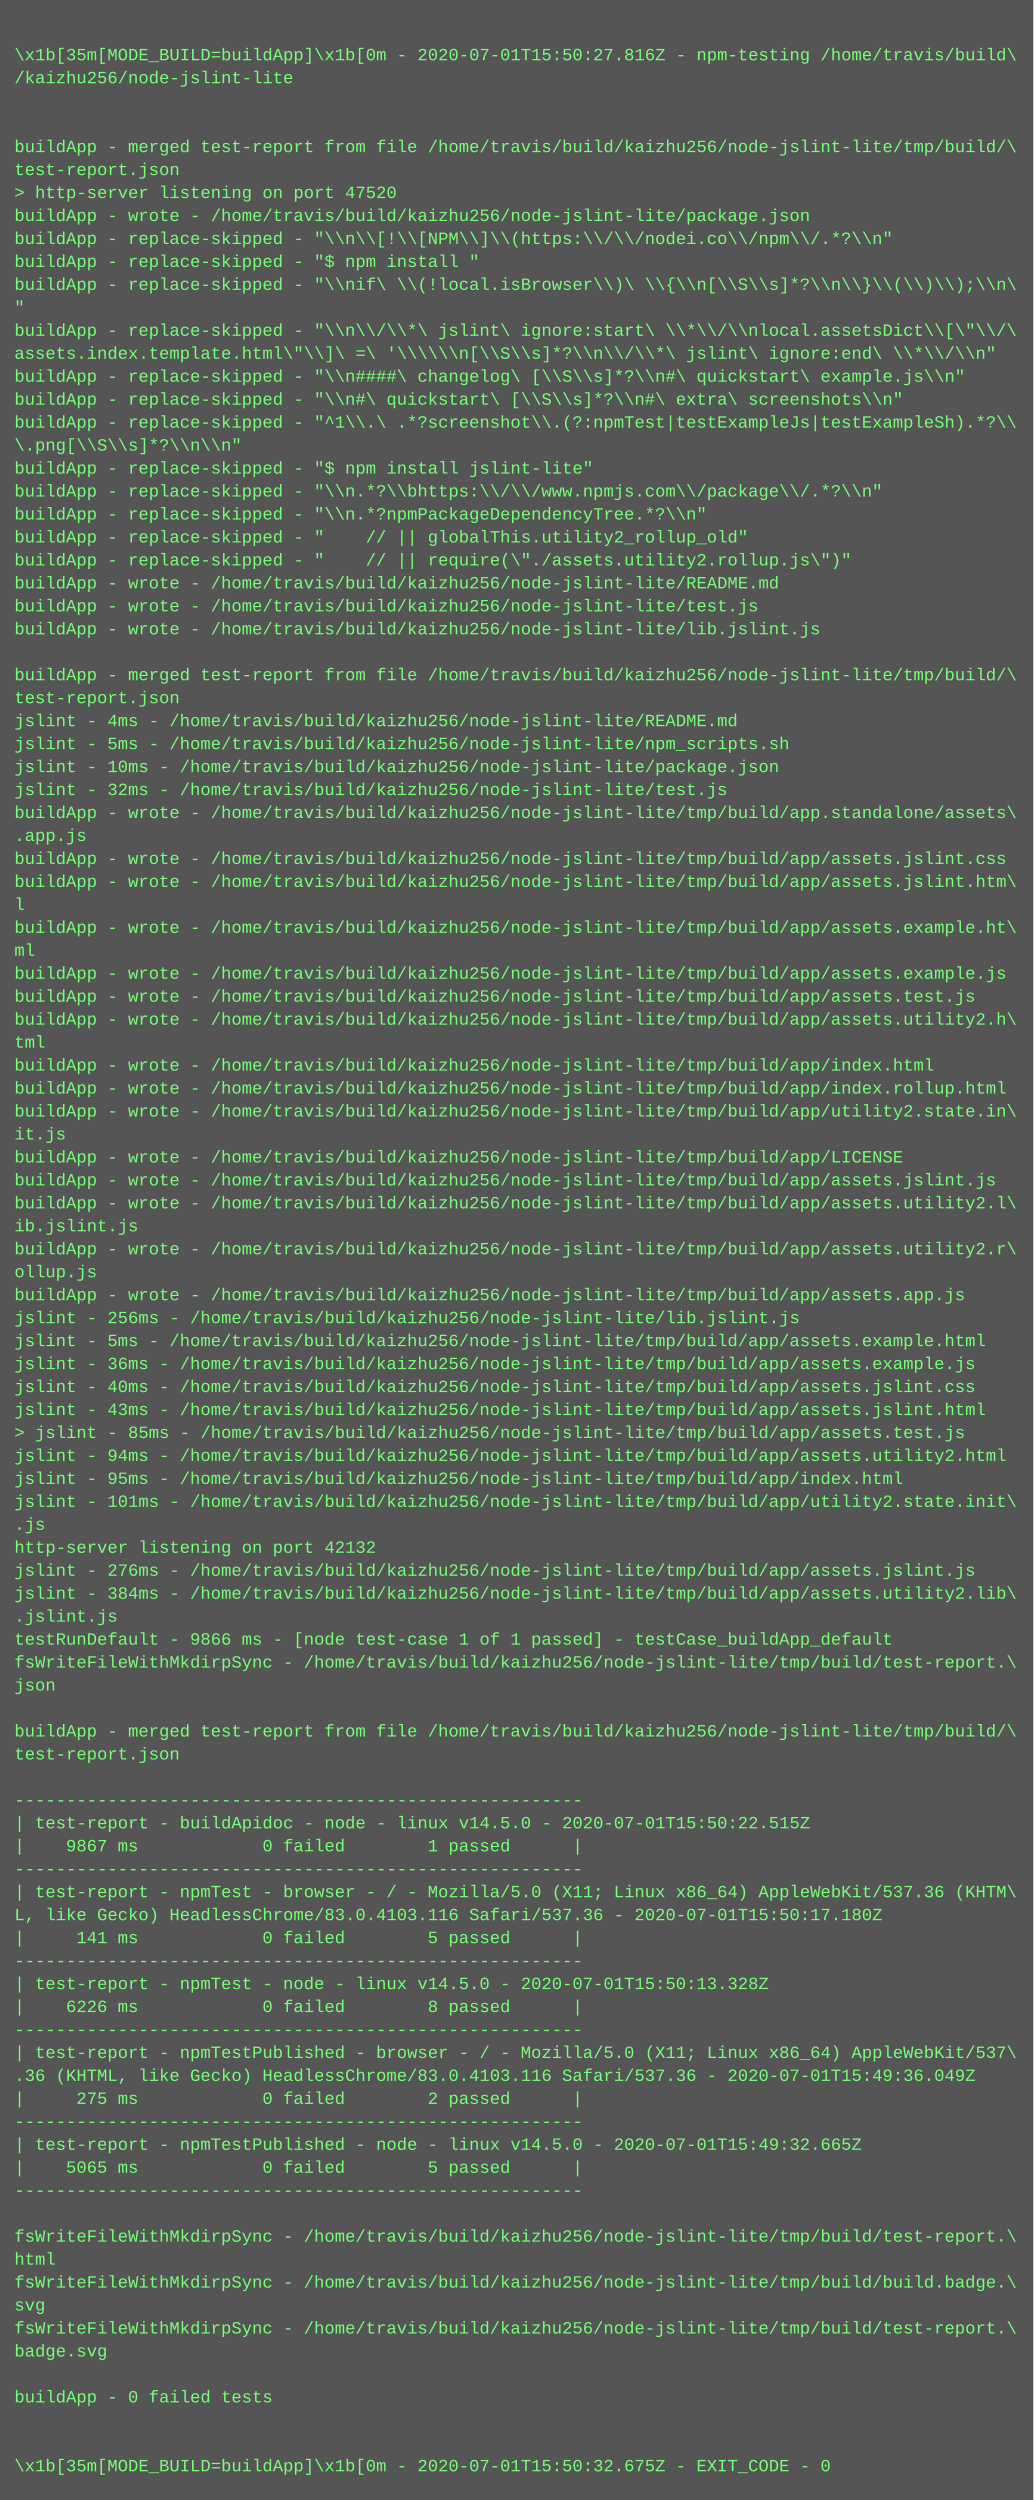
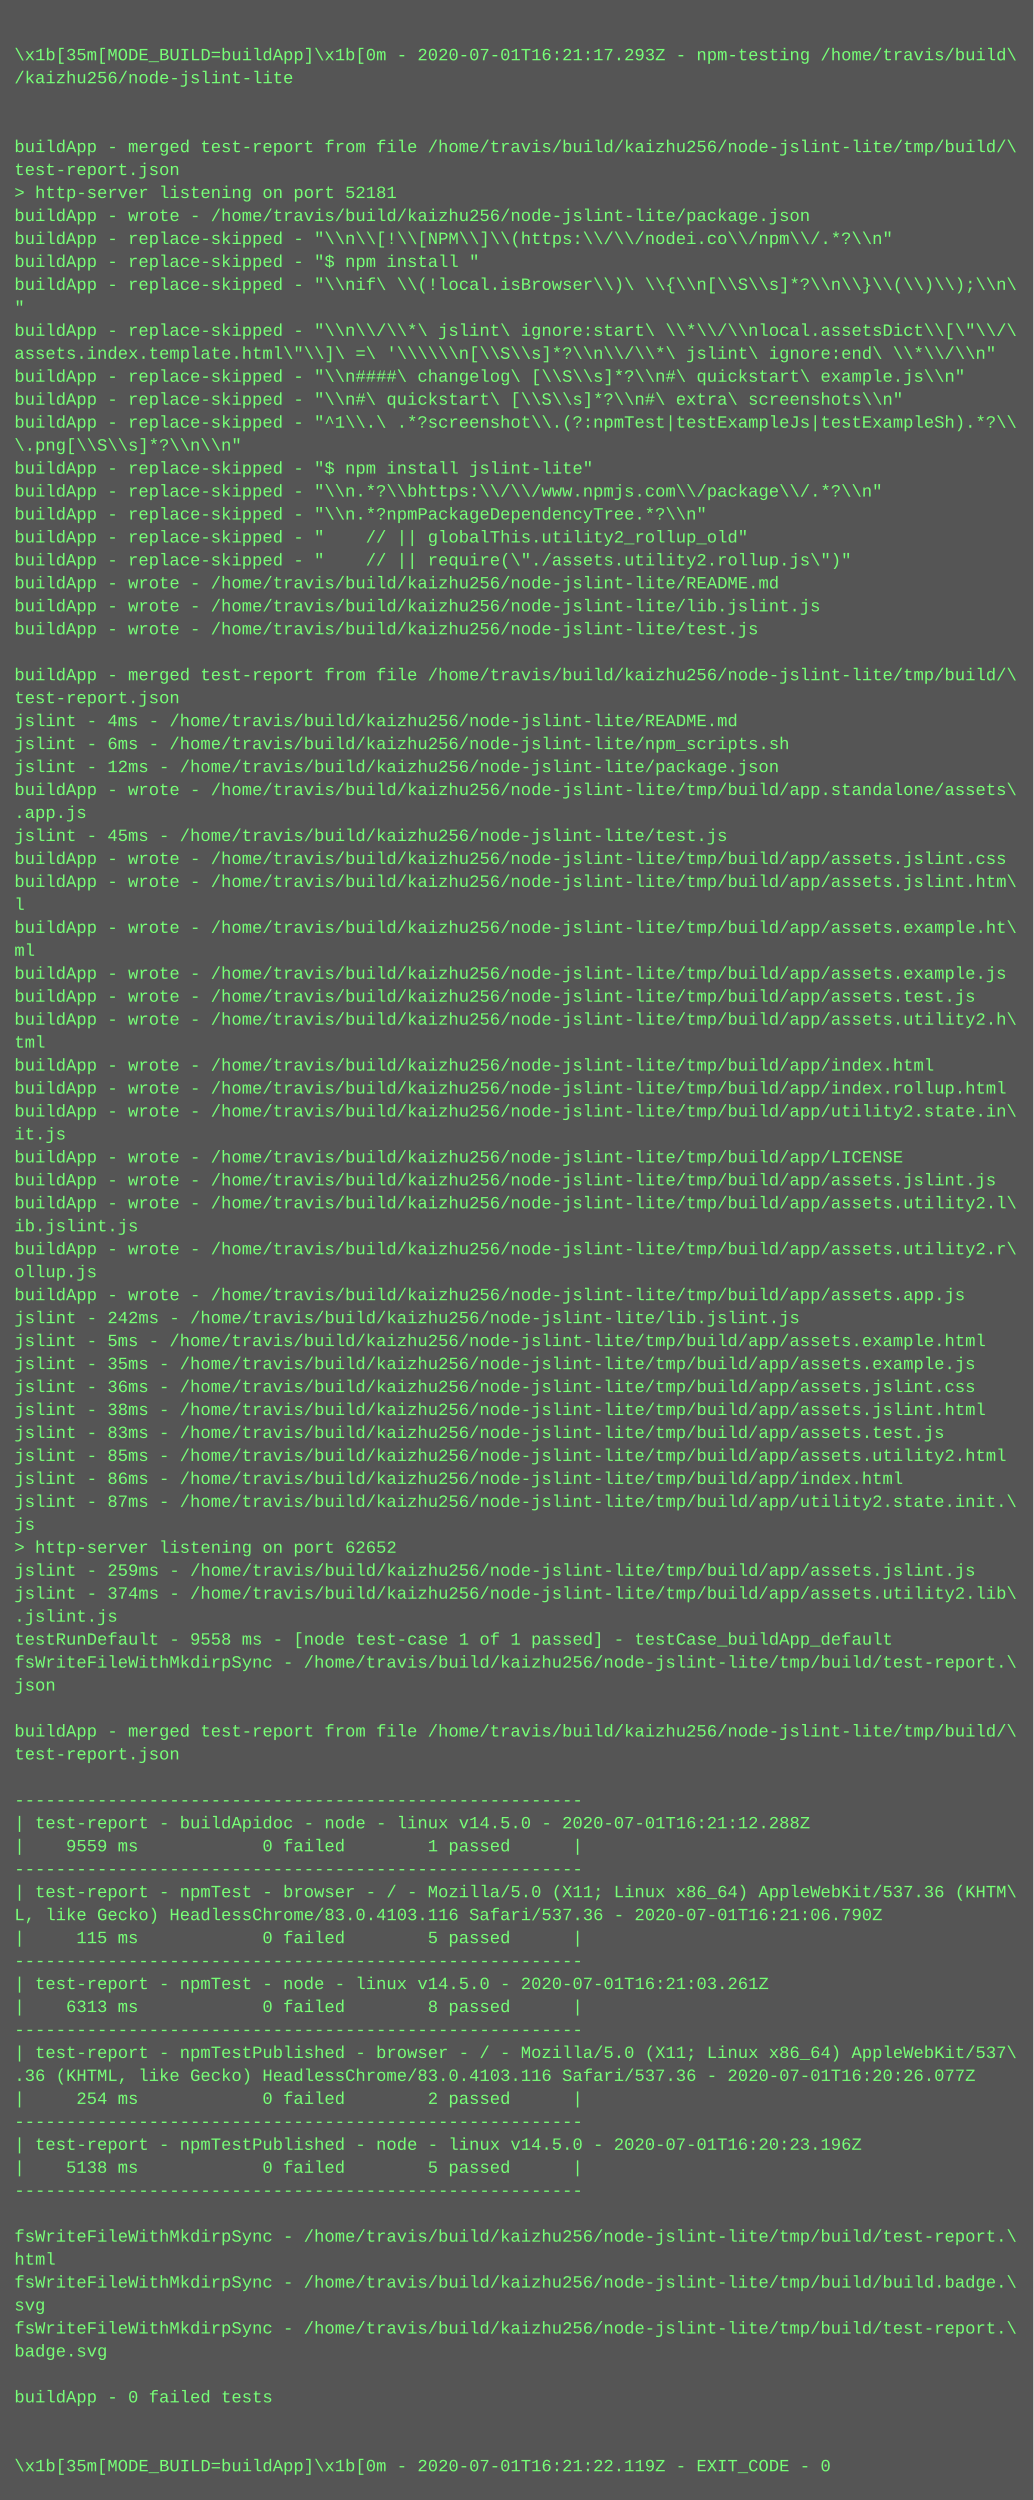
<svg xmlns="http://www.w3.org/2000/svg" height="1742" width="720">
  <rect height="1742" fill="#555" width="720" />
  <text fill="#7f7" font-family="Courier New" font-size="12" xml:space="preserve">
    <tspan x="10" y="26" />
-     <tspan x="10" y="42">\x1b[35m[MODE_BUILD=buildApp]\x1b[0m - 2020-07-01T15:50:27.816Z - npm-testing /home/travis/build\</tspan>
+     <tspan x="10" y="42">\x1b[35m[MODE_BUILD=buildApp]\x1b[0m - 2020-07-01T16:21:17.293Z - npm-testing /home/travis/build\</tspan>
    <tspan x="10" y="58">/kaizhu256/node-jslint-lite</tspan>
    <tspan x="10" y="74" />
    <tspan x="10" y="90" />
    <tspan x="10" y="106">buildApp - merged test-report from file /home/travis/build/kaizhu256/node-jslint-lite/tmp/build/\</tspan>
    <tspan x="10" y="122">test-report.json</tspan>
-     <tspan x="10" y="138">&gt; http-server listening on port 47520</tspan>
+     <tspan x="10" y="138">&gt; http-server listening on port 52181</tspan>
    <tspan x="10" y="154">buildApp - wrote - /home/travis/build/kaizhu256/node-jslint-lite/package.json</tspan>
    <tspan x="10" y="170">buildApp - replace-skipped - "\\n\\[!\\[NPM\\]\\(https:\\/\\/nodei.co\\/npm\\/.*?\\n"</tspan>
    <tspan x="10" y="186">buildApp - replace-skipped - "$ npm install "</tspan>
    <tspan x="10" y="202">buildApp - replace-skipped - "\\nif\ \\(!local.isBrowser\\)\ \\{\\n[\\S\\s]*?\\n\\}\\(\\)\\);\\n\</tspan>
    <tspan x="10" y="218">"</tspan>
    <tspan x="10" y="234">buildApp - replace-skipped - "\\n\\/\\*\ jslint\ ignore:start\ \\*\\/\\nlocal.assetsDict\\[\"\\/\</tspan>
    <tspan x="10" y="250">assets.index.template.html\"\\]\ =\ '\\\\\\n[\\S\\s]*?\\n\\/\\*\ jslint\ ignore:end\ \\*\\/\\n"</tspan>
    <tspan x="10" y="266">buildApp - replace-skipped - "\\n####\ changelog\ [\\S\\s]*?\\n#\ quickstart\ example.js\\n"</tspan>
    <tspan x="10" y="282">buildApp - replace-skipped - "\\n#\ quickstart\ [\\S\\s]*?\\n#\ extra\ screenshots\\n"</tspan>
    <tspan x="10" y="298">buildApp - replace-skipped - "^1\\.\ .*?screenshot\\.(?:npmTest|testExampleJs|testExampleSh).*?\\</tspan>
    <tspan x="10" y="314">\.png[\\S\\s]*?\\n\\n"</tspan>
    <tspan x="10" y="330">buildApp - replace-skipped - "$ npm install jslint-lite"</tspan>
    <tspan x="10" y="346">buildApp - replace-skipped - "\\n.*?\\bhttps:\\/\\/www.npmjs.com\\/package\\/.*?\\n"</tspan>
    <tspan x="10" y="362">buildApp - replace-skipped - "\\n.*?npmPackageDependencyTree.*?\\n"</tspan>
    <tspan x="10" y="378">buildApp - replace-skipped - "    // || globalThis.utility2_rollup_old"</tspan>
    <tspan x="10" y="394">buildApp - replace-skipped - "    // || require(\"./assets.utility2.rollup.js\")"</tspan>
    <tspan x="10" y="410">buildApp - wrote - /home/travis/build/kaizhu256/node-jslint-lite/README.md</tspan>
-     <tspan x="10" y="426">buildApp - wrote - /home/travis/build/kaizhu256/node-jslint-lite/test.js</tspan>
-     <tspan x="10" y="442">buildApp - wrote - /home/travis/build/kaizhu256/node-jslint-lite/lib.jslint.js</tspan>
+     <tspan x="10" y="426">buildApp - wrote - /home/travis/build/kaizhu256/node-jslint-lite/lib.jslint.js</tspan>
+     <tspan x="10" y="442">buildApp - wrote - /home/travis/build/kaizhu256/node-jslint-lite/test.js</tspan>
    <tspan x="10" y="458" />
    <tspan x="10" y="474">buildApp - merged test-report from file /home/travis/build/kaizhu256/node-jslint-lite/tmp/build/\</tspan>
    <tspan x="10" y="490">test-report.json</tspan>
    <tspan x="10" y="506">jslint - 4ms - /home/travis/build/kaizhu256/node-jslint-lite/README.md</tspan>
-     <tspan x="10" y="522">jslint - 5ms - /home/travis/build/kaizhu256/node-jslint-lite/npm_scripts.sh</tspan>
-     <tspan x="10" y="538">jslint - 10ms - /home/travis/build/kaizhu256/node-jslint-lite/package.json</tspan>
-     <tspan x="10" y="554">jslint - 32ms - /home/travis/build/kaizhu256/node-jslint-lite/test.js</tspan>
-     <tspan x="10" y="570">buildApp - wrote - /home/travis/build/kaizhu256/node-jslint-lite/tmp/build/app.standalone/assets\</tspan>
-     <tspan x="10" y="586">.app.js</tspan>
+     <tspan x="10" y="522">jslint - 6ms - /home/travis/build/kaizhu256/node-jslint-lite/npm_scripts.sh</tspan>
+     <tspan x="10" y="538">jslint - 12ms - /home/travis/build/kaizhu256/node-jslint-lite/package.json</tspan>
+     <tspan x="10" y="554">buildApp - wrote - /home/travis/build/kaizhu256/node-jslint-lite/tmp/build/app.standalone/assets\</tspan>
+     <tspan x="10" y="570">.app.js</tspan>
+     <tspan x="10" y="586">jslint - 45ms - /home/travis/build/kaizhu256/node-jslint-lite/test.js</tspan>
    <tspan x="10" y="602">buildApp - wrote - /home/travis/build/kaizhu256/node-jslint-lite/tmp/build/app/assets.jslint.css</tspan>
    <tspan x="10" y="618">buildApp - wrote - /home/travis/build/kaizhu256/node-jslint-lite/tmp/build/app/assets.jslint.htm\</tspan>
    <tspan x="10" y="634">l</tspan>
    <tspan x="10" y="650">buildApp - wrote - /home/travis/build/kaizhu256/node-jslint-lite/tmp/build/app/assets.example.ht\</tspan>
    <tspan x="10" y="666">ml</tspan>
    <tspan x="10" y="682">buildApp - wrote - /home/travis/build/kaizhu256/node-jslint-lite/tmp/build/app/assets.example.js</tspan>
    <tspan x="10" y="698">buildApp - wrote - /home/travis/build/kaizhu256/node-jslint-lite/tmp/build/app/assets.test.js</tspan>
    <tspan x="10" y="714">buildApp - wrote - /home/travis/build/kaizhu256/node-jslint-lite/tmp/build/app/assets.utility2.h\</tspan>
    <tspan x="10" y="730">tml</tspan>
    <tspan x="10" y="746">buildApp - wrote - /home/travis/build/kaizhu256/node-jslint-lite/tmp/build/app/index.html</tspan>
    <tspan x="10" y="762">buildApp - wrote - /home/travis/build/kaizhu256/node-jslint-lite/tmp/build/app/index.rollup.html</tspan>
    <tspan x="10" y="778">buildApp - wrote - /home/travis/build/kaizhu256/node-jslint-lite/tmp/build/app/utility2.state.in\</tspan>
    <tspan x="10" y="794">it.js</tspan>
    <tspan x="10" y="810">buildApp - wrote - /home/travis/build/kaizhu256/node-jslint-lite/tmp/build/app/LICENSE</tspan>
    <tspan x="10" y="826">buildApp - wrote - /home/travis/build/kaizhu256/node-jslint-lite/tmp/build/app/assets.jslint.js</tspan>
    <tspan x="10" y="842">buildApp - wrote - /home/travis/build/kaizhu256/node-jslint-lite/tmp/build/app/assets.utility2.l\</tspan>
    <tspan x="10" y="858">ib.jslint.js</tspan>
    <tspan x="10" y="874">buildApp - wrote - /home/travis/build/kaizhu256/node-jslint-lite/tmp/build/app/assets.utility2.r\</tspan>
    <tspan x="10" y="890">ollup.js</tspan>
    <tspan x="10" y="906">buildApp - wrote - /home/travis/build/kaizhu256/node-jslint-lite/tmp/build/app/assets.app.js</tspan>
-     <tspan x="10" y="922">jslint - 256ms - /home/travis/build/kaizhu256/node-jslint-lite/lib.jslint.js</tspan>
+     <tspan x="10" y="922">jslint - 242ms - /home/travis/build/kaizhu256/node-jslint-lite/lib.jslint.js</tspan>
    <tspan x="10" y="938">jslint - 5ms - /home/travis/build/kaizhu256/node-jslint-lite/tmp/build/app/assets.example.html</tspan>
-     <tspan x="10" y="954">jslint - 36ms - /home/travis/build/kaizhu256/node-jslint-lite/tmp/build/app/assets.example.js</tspan>
-     <tspan x="10" y="970">jslint - 40ms - /home/travis/build/kaizhu256/node-jslint-lite/tmp/build/app/assets.jslint.css</tspan>
-     <tspan x="10" y="986">jslint - 43ms - /home/travis/build/kaizhu256/node-jslint-lite/tmp/build/app/assets.jslint.html</tspan>
-     <tspan x="10" y="1002">&gt; jslint - 85ms - /home/travis/build/kaizhu256/node-jslint-lite/tmp/build/app/assets.test.js</tspan>
-     <tspan x="10" y="1018">jslint - 94ms - /home/travis/build/kaizhu256/node-jslint-lite/tmp/build/app/assets.utility2.html</tspan>
-     <tspan x="10" y="1034">jslint - 95ms - /home/travis/build/kaizhu256/node-jslint-lite/tmp/build/app/index.html</tspan>
-     <tspan x="10" y="1050">jslint - 101ms - /home/travis/build/kaizhu256/node-jslint-lite/tmp/build/app/utility2.state.init\</tspan>
-     <tspan x="10" y="1066">.js</tspan>
-     <tspan x="10" y="1082">http-server listening on port 42132</tspan>
-     <tspan x="10" y="1098">jslint - 276ms - /home/travis/build/kaizhu256/node-jslint-lite/tmp/build/app/assets.jslint.js</tspan>
-     <tspan x="10" y="1114">jslint - 384ms - /home/travis/build/kaizhu256/node-jslint-lite/tmp/build/app/assets.utility2.lib\</tspan>
+     <tspan x="10" y="954">jslint - 35ms - /home/travis/build/kaizhu256/node-jslint-lite/tmp/build/app/assets.example.js</tspan>
+     <tspan x="10" y="970">jslint - 36ms - /home/travis/build/kaizhu256/node-jslint-lite/tmp/build/app/assets.jslint.css</tspan>
+     <tspan x="10" y="986">jslint - 38ms - /home/travis/build/kaizhu256/node-jslint-lite/tmp/build/app/assets.jslint.html</tspan>
+     <tspan x="10" y="1002">jslint - 83ms - /home/travis/build/kaizhu256/node-jslint-lite/tmp/build/app/assets.test.js</tspan>
+     <tspan x="10" y="1018">jslint - 85ms - /home/travis/build/kaizhu256/node-jslint-lite/tmp/build/app/assets.utility2.html</tspan>
+     <tspan x="10" y="1034">jslint - 86ms - /home/travis/build/kaizhu256/node-jslint-lite/tmp/build/app/index.html</tspan>
+     <tspan x="10" y="1050">jslint - 87ms - /home/travis/build/kaizhu256/node-jslint-lite/tmp/build/app/utility2.state.init.\</tspan>
+     <tspan x="10" y="1066">js</tspan>
+     <tspan x="10" y="1082">&gt; http-server listening on port 62652</tspan>
+     <tspan x="10" y="1098">jslint - 259ms - /home/travis/build/kaizhu256/node-jslint-lite/tmp/build/app/assets.jslint.js</tspan>
+     <tspan x="10" y="1114">jslint - 374ms - /home/travis/build/kaizhu256/node-jslint-lite/tmp/build/app/assets.utility2.lib\</tspan>
    <tspan x="10" y="1130">.jslint.js</tspan>
-     <tspan x="10" y="1146">testRunDefault - 9866 ms - [node test-case 1 of 1 passed] - testCase_buildApp_default</tspan>
+     <tspan x="10" y="1146">testRunDefault - 9558 ms - [node test-case 1 of 1 passed] - testCase_buildApp_default</tspan>
    <tspan x="10" y="1162">fsWriteFileWithMkdirpSync - /home/travis/build/kaizhu256/node-jslint-lite/tmp/build/test-report.\</tspan>
    <tspan x="10" y="1178">json</tspan>
    <tspan x="10" y="1194" />
    <tspan x="10" y="1210">buildApp - merged test-report from file /home/travis/build/kaizhu256/node-jslint-lite/tmp/build/\</tspan>
    <tspan x="10" y="1226">test-report.json</tspan>
    <tspan x="10" y="1242" />
    <tspan x="10" y="1258">-------------------------------------------------------</tspan>
-     <tspan x="10" y="1274">| test-report - buildApidoc - node - linux v14.5.0 - 2020-07-01T15:50:22.515Z</tspan>
-     <tspan x="10" y="1290">|    9867 ms            0 failed        1 passed      |</tspan>
+     <tspan x="10" y="1274">| test-report - buildApidoc - node - linux v14.5.0 - 2020-07-01T16:21:12.288Z</tspan>
+     <tspan x="10" y="1290">|    9559 ms            0 failed        1 passed      |</tspan>
    <tspan x="10" y="1306">-------------------------------------------------------</tspan>
    <tspan x="10" y="1322">| test-report - npmTest - browser - / - Mozilla/5.0 (X11; Linux x86_64) AppleWebKit/537.36 (KHTM\</tspan>
-     <tspan x="10" y="1338">L, like Gecko) HeadlessChrome/83.0.4103.116 Safari/537.36 - 2020-07-01T15:50:17.180Z</tspan>
-     <tspan x="10" y="1354">|     141 ms            0 failed        5 passed      |</tspan>
+     <tspan x="10" y="1338">L, like Gecko) HeadlessChrome/83.0.4103.116 Safari/537.36 - 2020-07-01T16:21:06.790Z</tspan>
+     <tspan x="10" y="1354">|     115 ms            0 failed        5 passed      |</tspan>
    <tspan x="10" y="1370">-------------------------------------------------------</tspan>
-     <tspan x="10" y="1386">| test-report - npmTest - node - linux v14.5.0 - 2020-07-01T15:50:13.328Z</tspan>
-     <tspan x="10" y="1402">|    6226 ms            0 failed        8 passed      |</tspan>
+     <tspan x="10" y="1386">| test-report - npmTest - node - linux v14.5.0 - 2020-07-01T16:21:03.261Z</tspan>
+     <tspan x="10" y="1402">|    6313 ms            0 failed        8 passed      |</tspan>
    <tspan x="10" y="1418">-------------------------------------------------------</tspan>
    <tspan x="10" y="1434">| test-report - npmTestPublished - browser - / - Mozilla/5.0 (X11; Linux x86_64) AppleWebKit/537\</tspan>
-     <tspan x="10" y="1450">.36 (KHTML, like Gecko) HeadlessChrome/83.0.4103.116 Safari/537.36 - 2020-07-01T15:49:36.049Z</tspan>
-     <tspan x="10" y="1466">|     275 ms            0 failed        2 passed      |</tspan>
+     <tspan x="10" y="1450">.36 (KHTML, like Gecko) HeadlessChrome/83.0.4103.116 Safari/537.36 - 2020-07-01T16:20:26.077Z</tspan>
+     <tspan x="10" y="1466">|     254 ms            0 failed        2 passed      |</tspan>
    <tspan x="10" y="1482">-------------------------------------------------------</tspan>
-     <tspan x="10" y="1498">| test-report - npmTestPublished - node - linux v14.5.0 - 2020-07-01T15:49:32.665Z</tspan>
-     <tspan x="10" y="1514">|    5065 ms            0 failed        5 passed      |</tspan>
+     <tspan x="10" y="1498">| test-report - npmTestPublished - node - linux v14.5.0 - 2020-07-01T16:20:23.196Z</tspan>
+     <tspan x="10" y="1514">|    5138 ms            0 failed        5 passed      |</tspan>
    <tspan x="10" y="1530">-------------------------------------------------------</tspan>
    <tspan x="10" y="1546" />
    <tspan x="10" y="1562">fsWriteFileWithMkdirpSync - /home/travis/build/kaizhu256/node-jslint-lite/tmp/build/test-report.\</tspan>
    <tspan x="10" y="1578">html</tspan>
    <tspan x="10" y="1594">fsWriteFileWithMkdirpSync - /home/travis/build/kaizhu256/node-jslint-lite/tmp/build/build.badge.\</tspan>
    <tspan x="10" y="1610">svg</tspan>
    <tspan x="10" y="1626">fsWriteFileWithMkdirpSync - /home/travis/build/kaizhu256/node-jslint-lite/tmp/build/test-report.\</tspan>
    <tspan x="10" y="1642">badge.svg</tspan>
    <tspan x="10" y="1658" />
    <tspan x="10" y="1674">buildApp - 0 failed tests</tspan>
    <tspan x="10" y="1690" />
    <tspan x="10" y="1706" />
-     <tspan x="10" y="1722">\x1b[35m[MODE_BUILD=buildApp]\x1b[0m - 2020-07-01T15:50:32.675Z - EXIT_CODE - 0</tspan>
+     <tspan x="10" y="1722">\x1b[35m[MODE_BUILD=buildApp]\x1b[0m - 2020-07-01T16:21:22.119Z - EXIT_CODE - 0</tspan>
  </text>
</svg>
